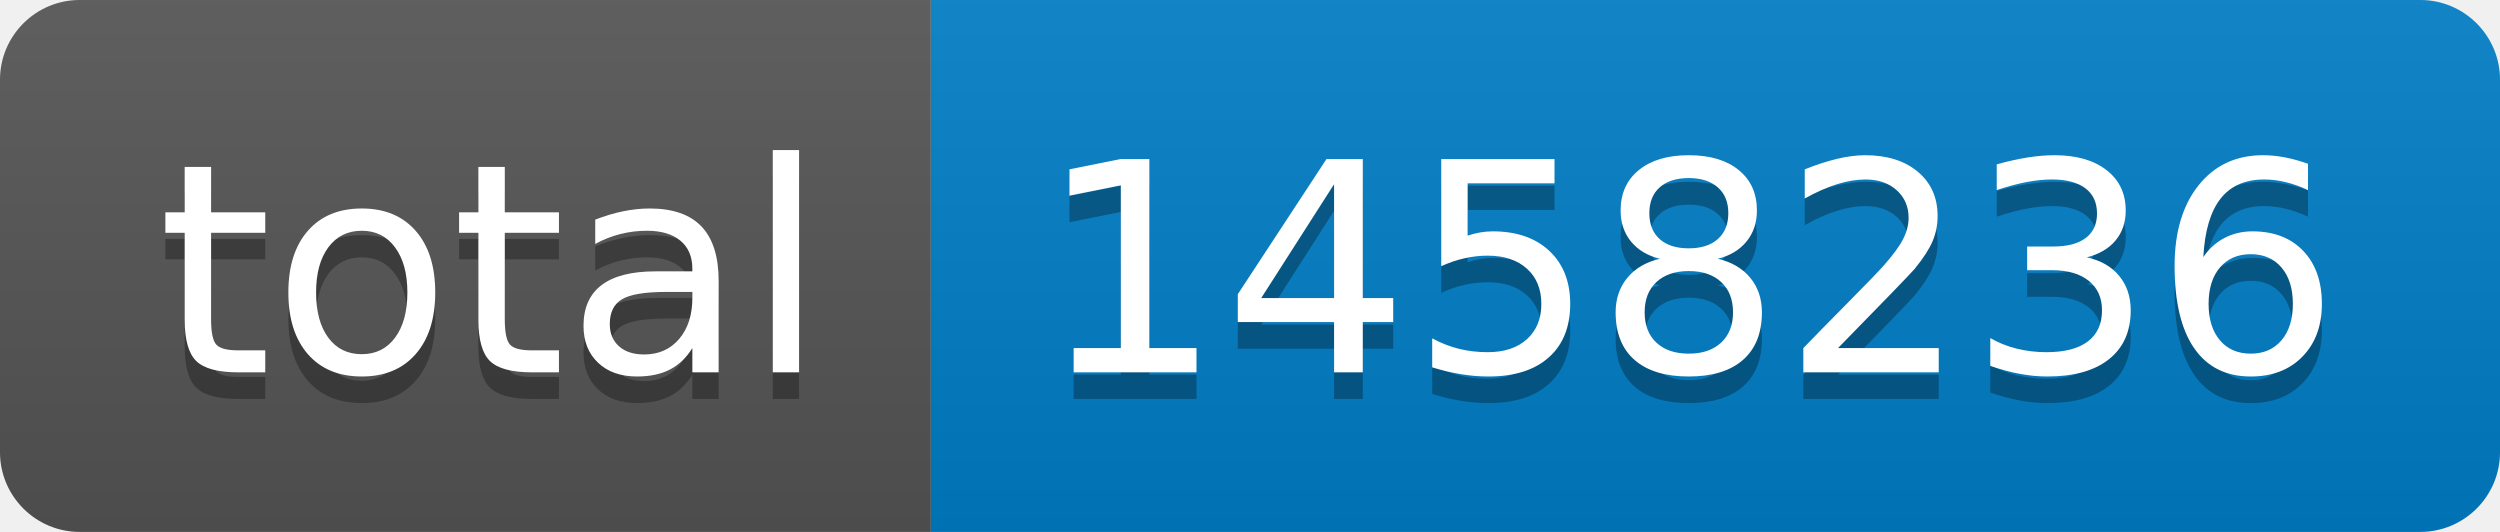
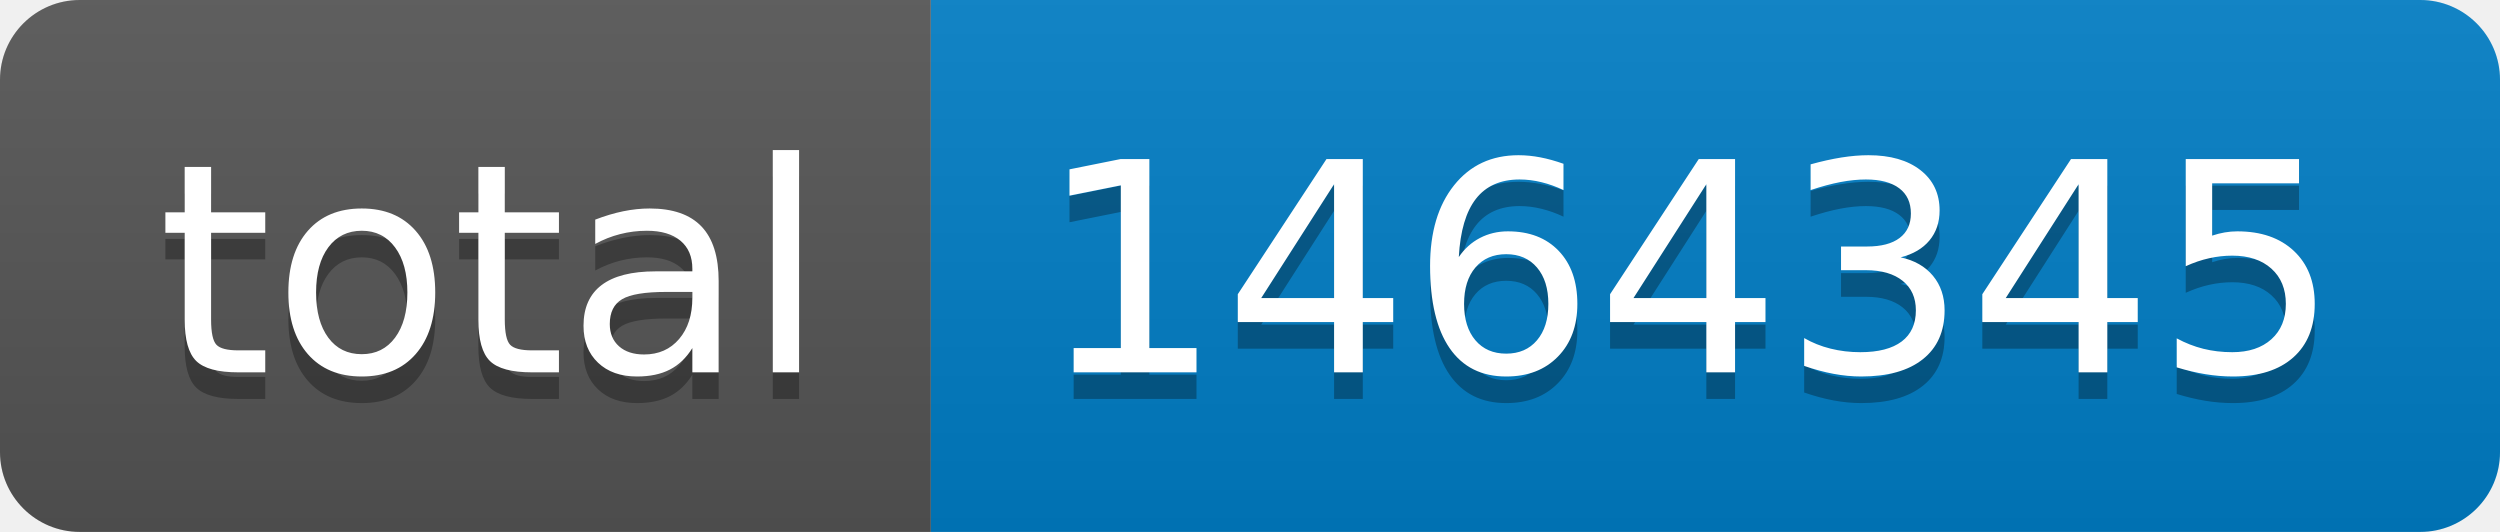
- <svg xmlns="http://www.w3.org/2000/svg" width="94" height="20" role="img" aria-label="total: 1458236">
+ <svg xmlns="http://www.w3.org/2000/svg" width="94" height="20" role="img" aria-label="total: 1464345">
  <linearGradient id="s" x2="0" y2="100%">
    <stop offset="0" stop-color="#bbb" stop-opacity=".1" />
    <stop offset="1" stop-opacity=".1" />
  </linearGradient>
  <clipPath id="r">
    <rect width="94" height="20" rx="3" fill="#fff" />
  </clipPath>
  <g clip-path="url(#r)">
    <rect width="35" height="20" fill="#555" />
    <rect x="35" width="59" height="20" fill="#007ec6" />
    <rect width="94" height="20" fill="url(#s)" />
  </g>
  <g fill="#fff" text-anchor="middle" font-family="Verdana,Geneva,DejaVu Sans,sans-serif" text-rendering="geometricPrecision" font-size="110">
    <text aria-hidden="true" x="185" y="150" fill="#010101" fill-opacity=".3" transform="scale(.1)" textLength="250">total</text>
    <text x="185" y="140" transform="scale(.1)" fill="#fff" textLength="250">total</text>
-     <text aria-hidden="true" x="635" y="150" fill="#010101" fill-opacity=".3" transform="scale(.1)" textLength="490">1458236</text>
-     <text x="635" y="140" transform="scale(.1)" fill="#fff" textLength="490">1458236</text>
+     <text aria-hidden="true" x="635" y="150" fill="#010101" fill-opacity=".3" transform="scale(.1)" textLength="490">1464345</text>
+     <text x="635" y="140" transform="scale(.1)" fill="#fff" textLength="490">1464345</text>
  </g>
</svg>
